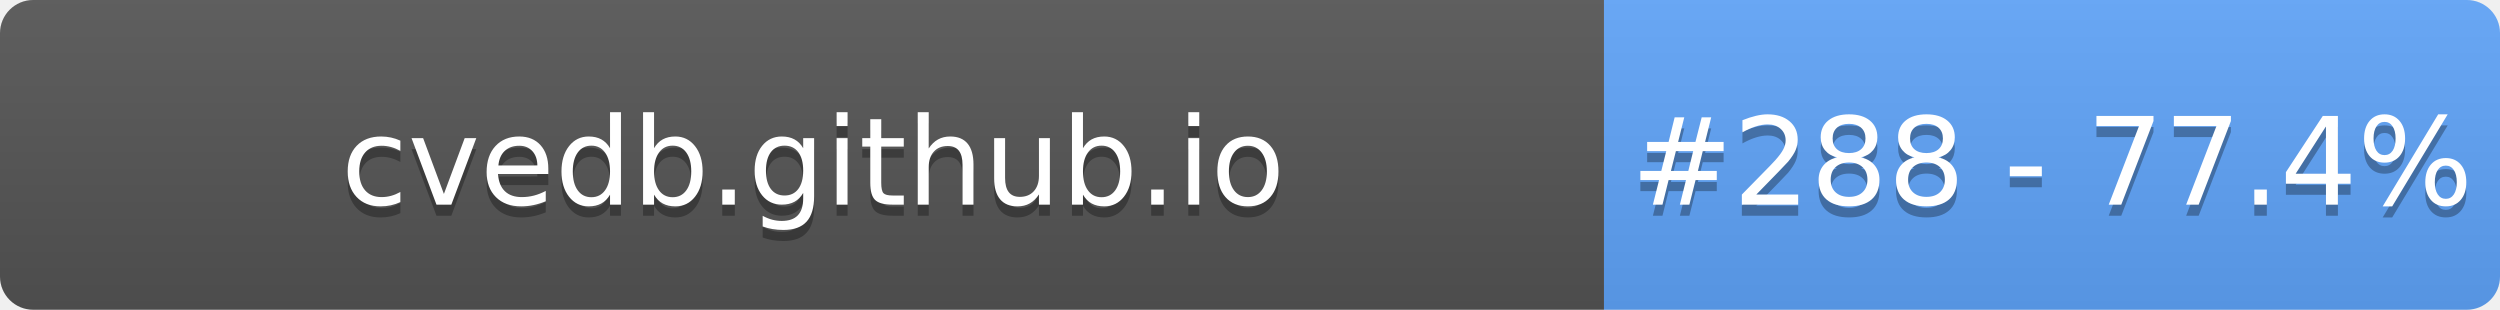
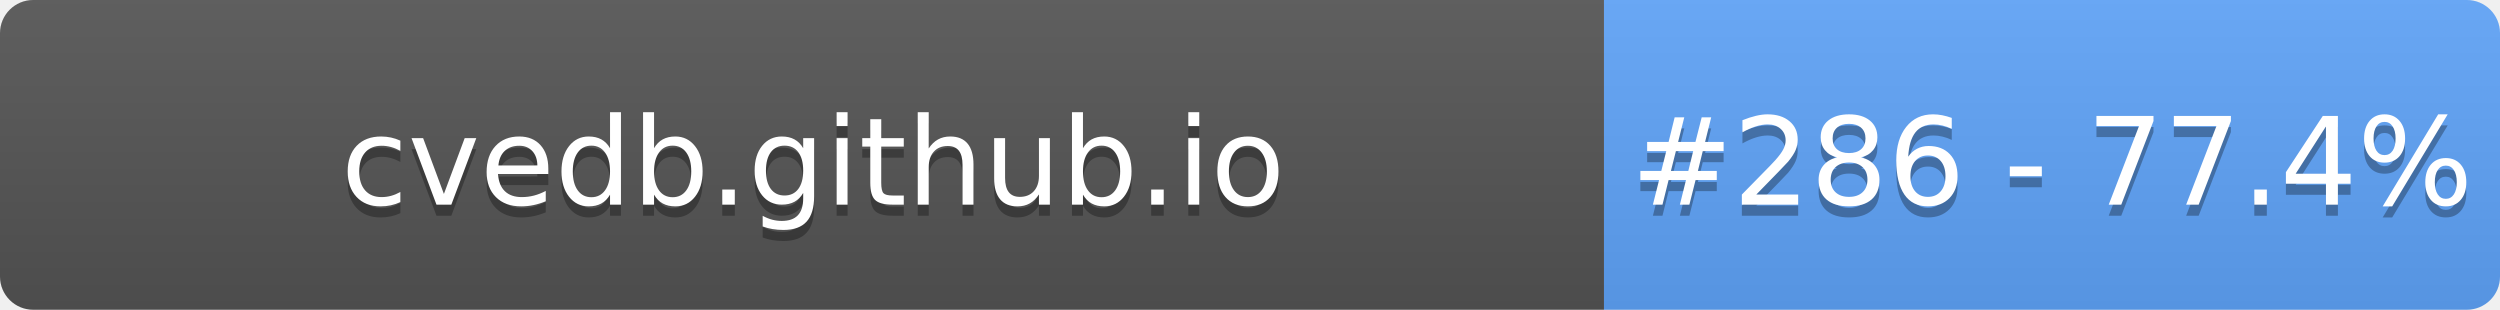
- <svg xmlns="http://www.w3.org/2000/svg" width="226" height="28" role="img" aria-label="cvedb.github.io: #288 - 77.4%">
+ <svg xmlns="http://www.w3.org/2000/svg" width="226" height="28" role="img" aria-label="cvedb.github.io: #286 - 77.4%">
  <linearGradient id="s" x2="0" y2="100%">
    <stop offset="0" stop-color="#bbb" stop-opacity=".1" />
    <stop offset="1" stop-opacity=".1" />
  </linearGradient>
  <clipPath id="r">
    <rect width="226" height="28" rx="3" fill="#fff" />
  </clipPath>
  <g clip-path="url(#r)">
    <rect width="145" height="28" fill="#555" />
    <rect x="145" width="81" height="28" fill="#60A5FA" />
    <rect width="226" height="28" fill="url(#s)" />
  </g>
  <g fill="#fff" text-anchor="middle" font-family="Verdana,Geneva,DejaVu Sans,sans-serif" text-rendering="geometricPrecision" font-size="110">
    <text aria-hidden="true" x="735" y="195" fill="#010101" fill-opacity=".3" transform="scale(.1)" textLength="1350">cvedb.github.io</text>
    <text x="735" y="185" transform="scale(.1)" fill="#fff" textLength="1350">cvedb.github.io</text>
-     <text aria-hidden="true" x="1855" y="195" fill="#010101" fill-opacity=".3" transform="scale(.1)" textLength="660">#288 - 77.4%</text>
-     <text x="1855" y="185" transform="scale(.1)" fill="#fff" textLength="660">#288 - 77.4%</text>
+     <text aria-hidden="true" x="1855" y="195" fill="#010101" fill-opacity=".3" transform="scale(.1)" textLength="660">#286 - 77.4%</text>
+     <text x="1855" y="185" transform="scale(.1)" fill="#fff" textLength="660">#286 - 77.4%</text>
  </g>
</svg>
